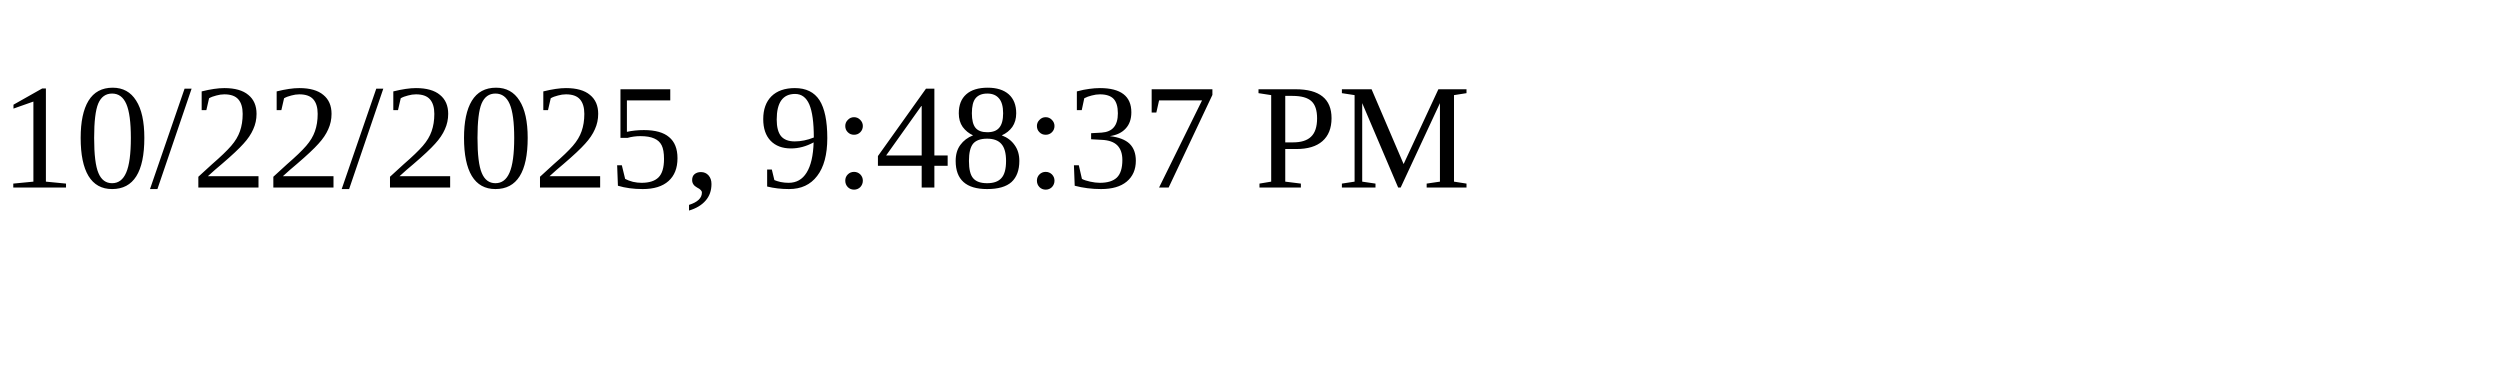
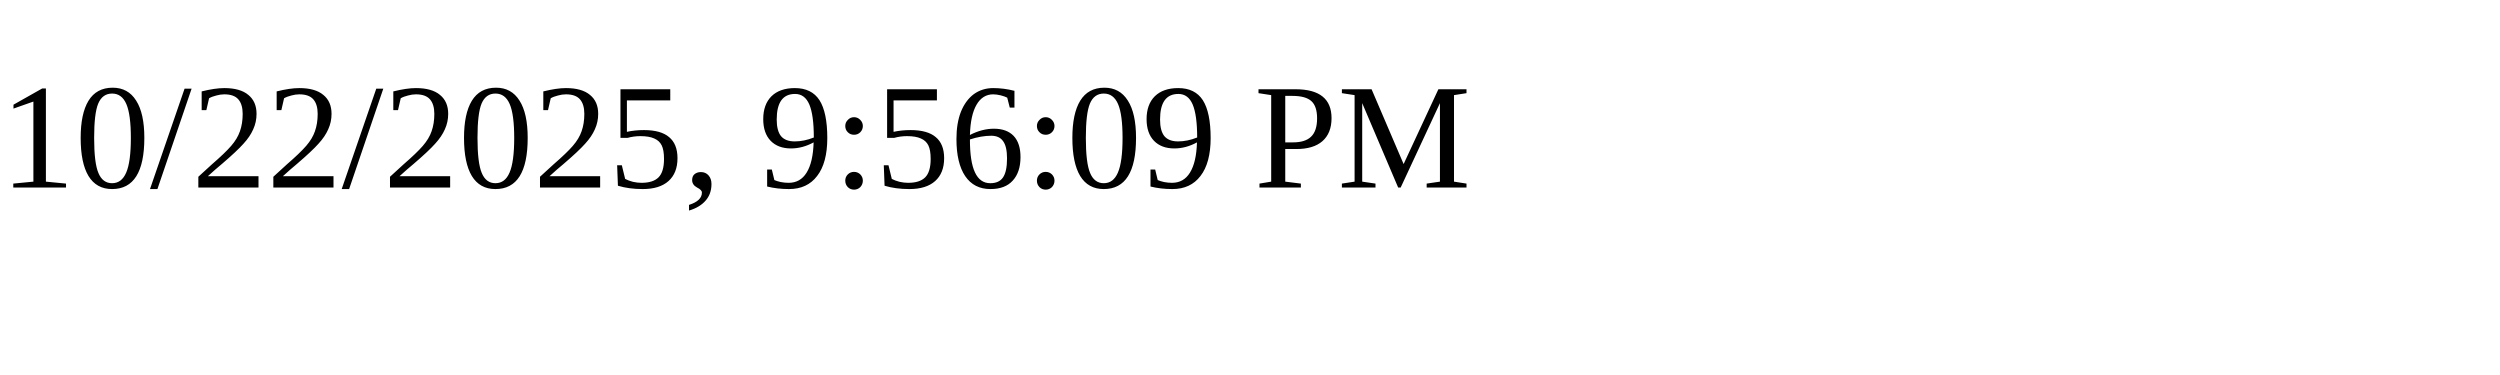
<svg xmlns="http://www.w3.org/2000/svg" height="30" width="200">
-   <text x="0" y="15">10/22/2025, 9:48:37 PM</text>
+   <text x="0" y="15">10/22/2025, 9:56:09 PM</text>
</svg>
